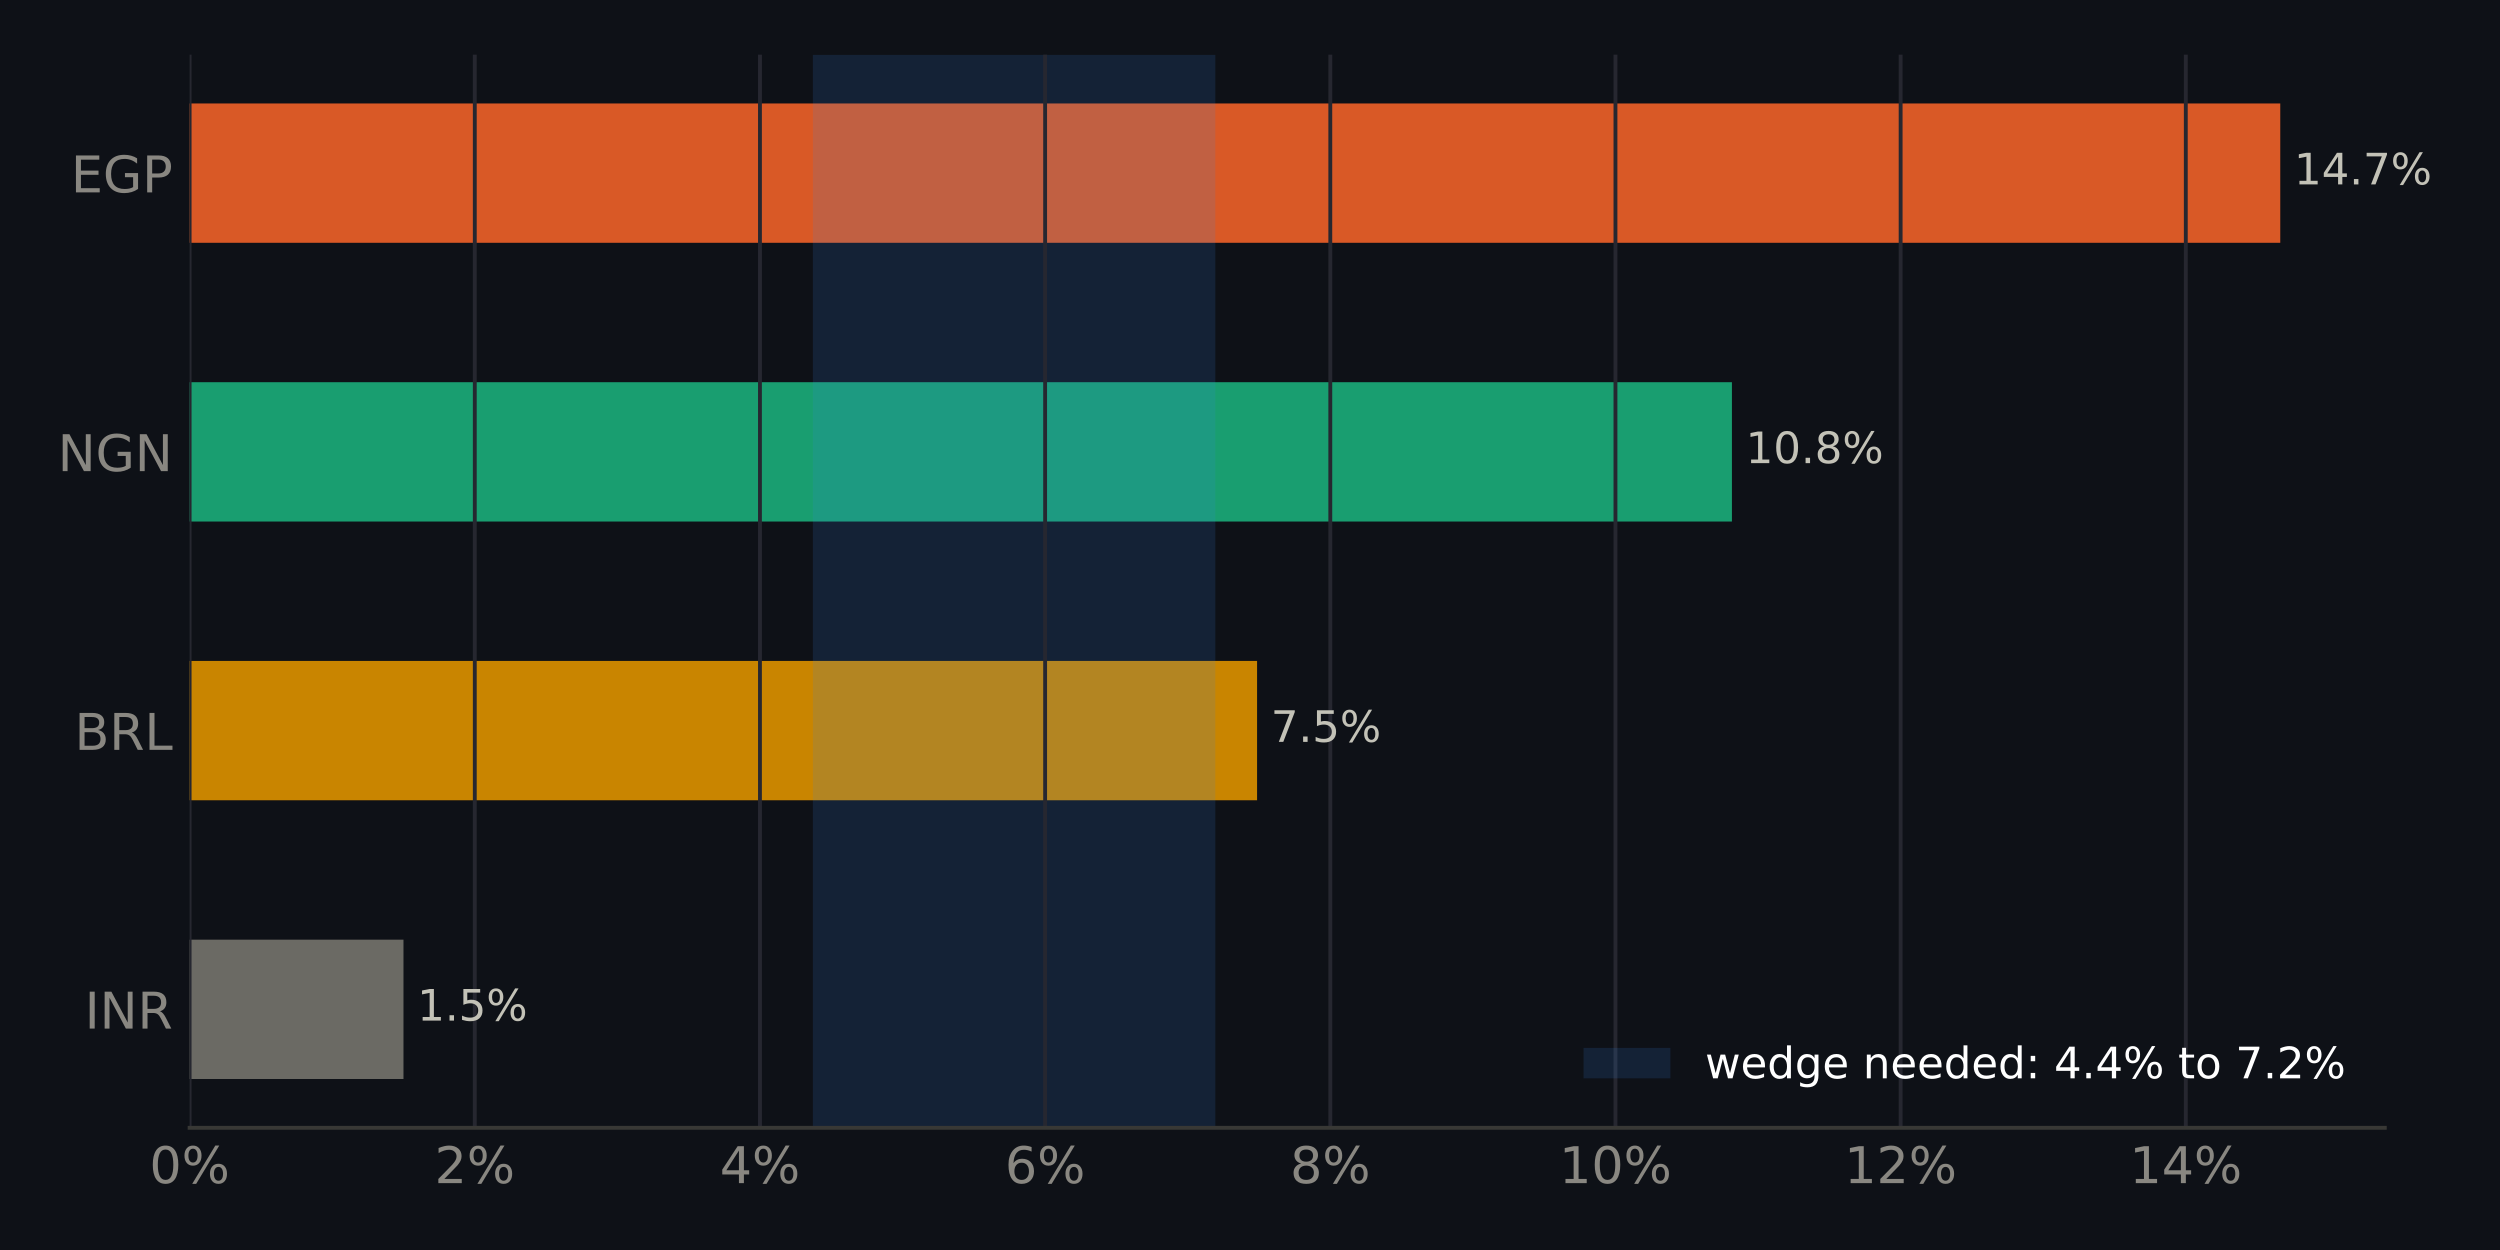
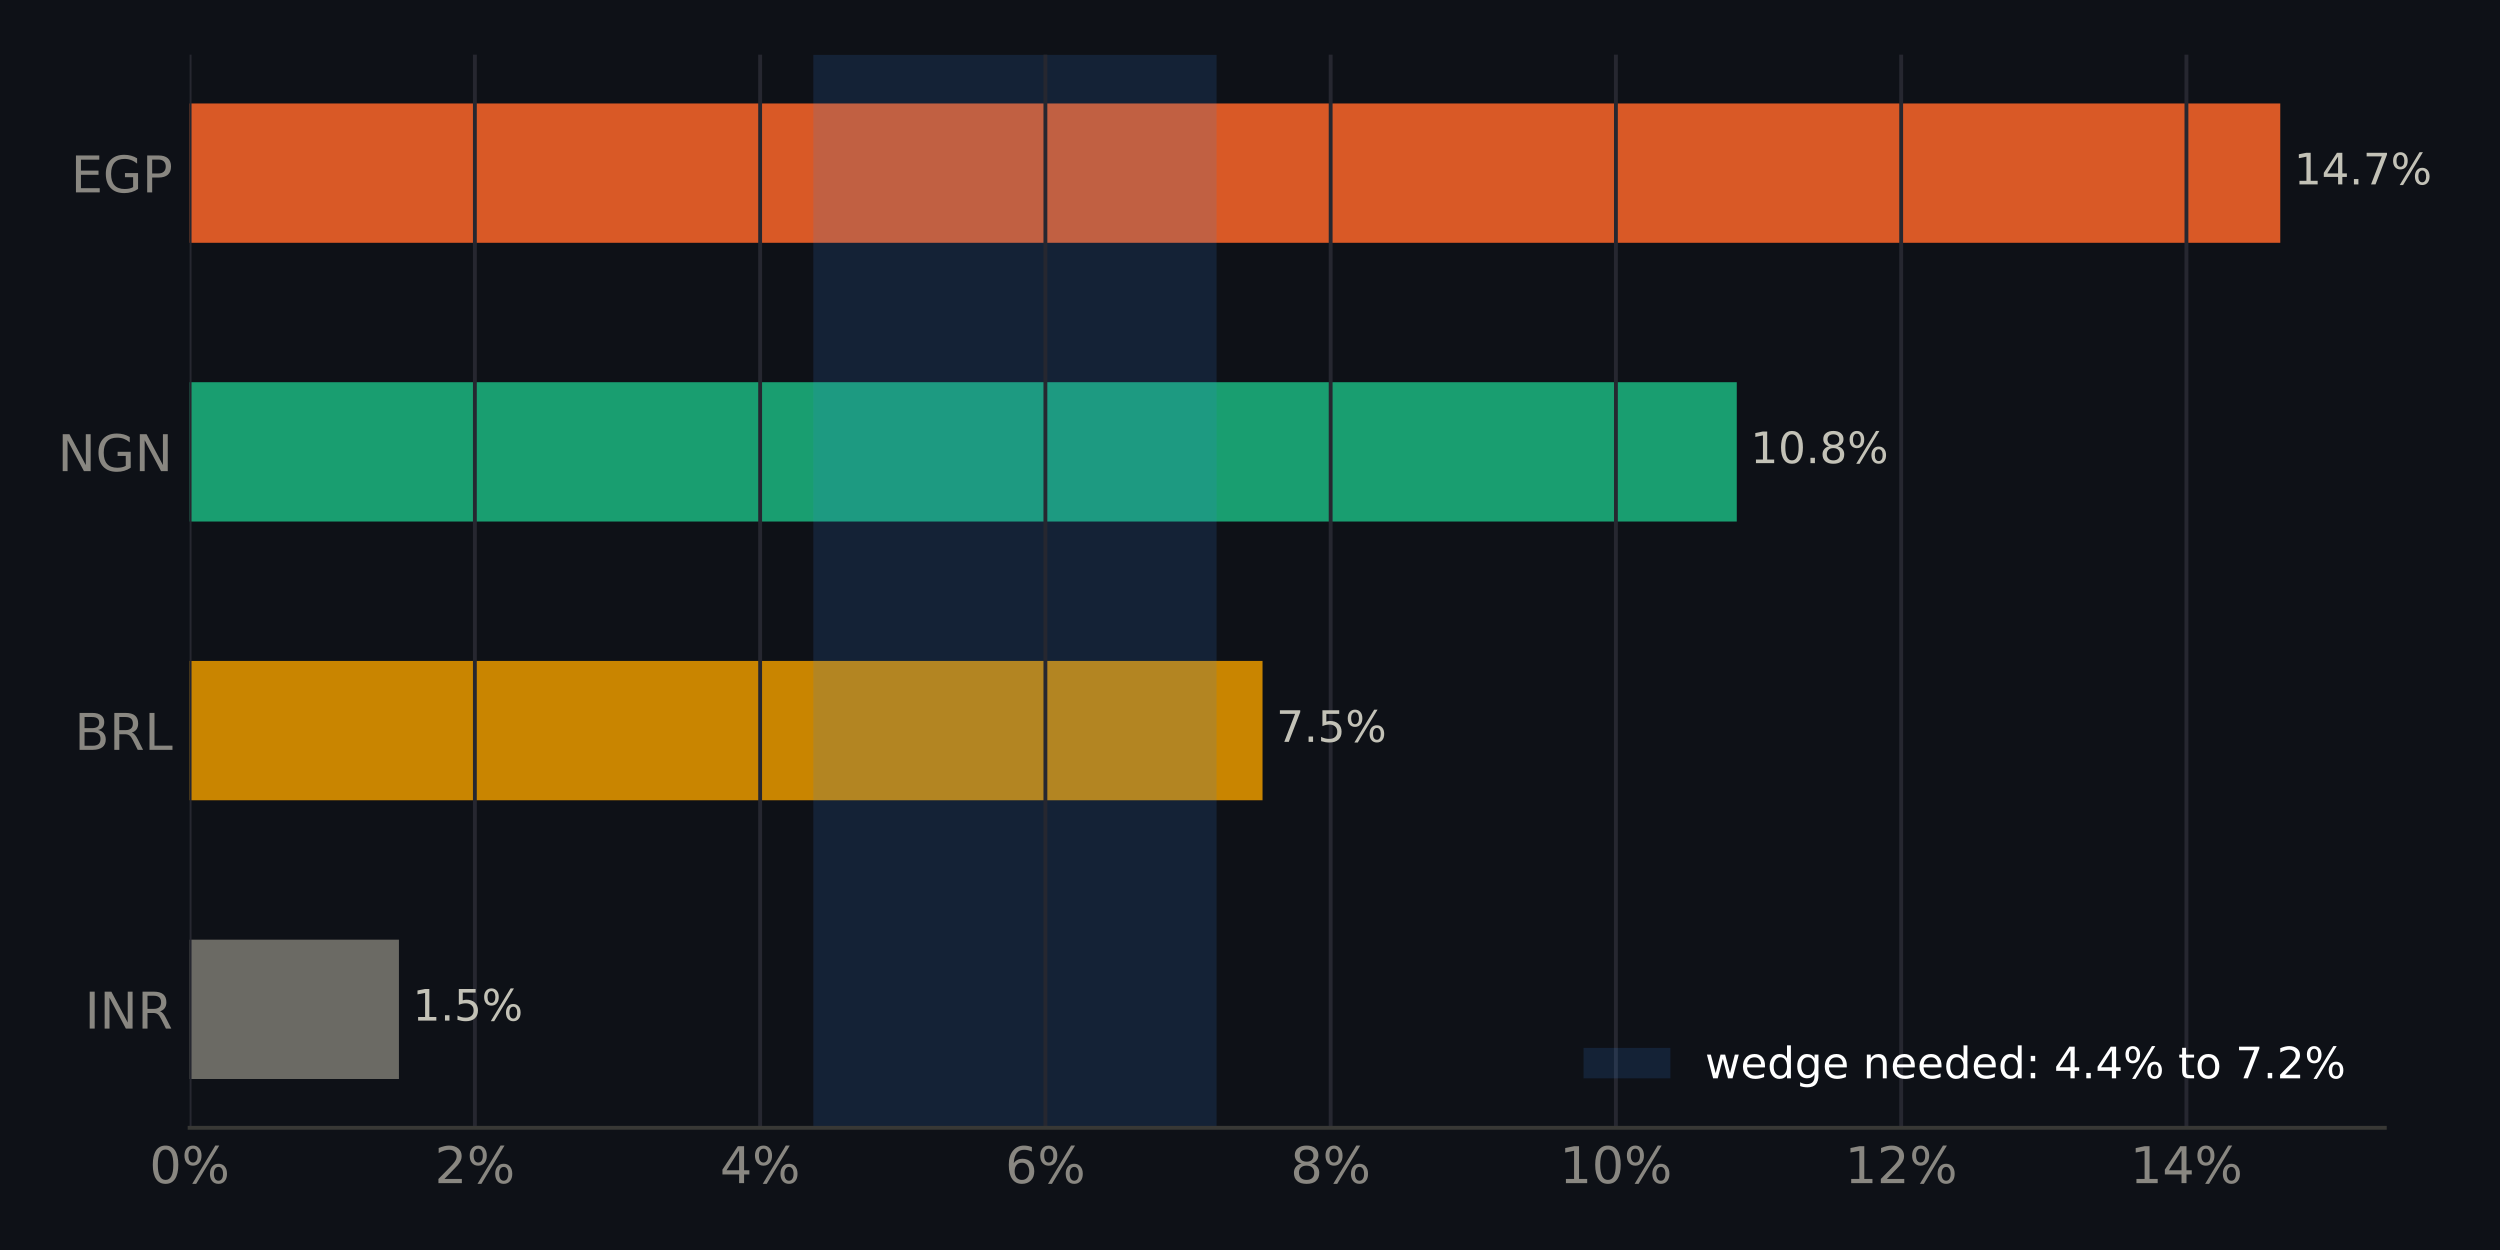
<svg xmlns="http://www.w3.org/2000/svg" xmlns:xlink="http://www.w3.org/1999/xlink" width="518.4pt" height="259.2pt" viewBox="0 0 518.4 259.2" version="1.1">
  <defs>
    <style type="text/css">*{stroke-linejoin: round; stroke-linecap: butt}</style>
  </defs>
  <g id="figure_1">
    <g id="patch_1">
      <path d="M 0 259.2  L 518.4 259.2  L 518.4 0  L 0 0  z " style="fill: #0e1117" />
    </g>
    <g id="axes_1">
      <g id="patch_2">
        <path d="M 39.32 233.86  L 494.511 233.86  L 494.511 11.34  L 39.32 11.34  z " style="fill: #0e1117" />
      </g>
      <g id="patch_3">
-         <path d="M 39.32 223.745  L 83.665 223.745  L 83.665 194.847  L 39.32 194.847  z " clip-path="url(#pb1d3febc87)" style="fill: #6b6a64" />
+         <path d="M 39.32 223.745  L 82.723 223.745  L 82.723 194.847  L 39.32 194.847  z " clip-path="url(#pff18309a95)" style="fill: #6b6a64" />
      </g>
      <g id="patch_4">
-         <path d="M 39.32 165.948  L 260.667 165.948  L 260.667 137.049  L 39.32 137.049  z " clip-path="url(#pb1d3febc87)" style="fill: #c98500" />
+         <path d="M 39.32 165.948  L 261.799 165.948  L 261.799 137.049  L 39.32 137.049  z " clip-path="url(#pff18309a95)" style="fill: #c98500" />
      </g>
      <g id="patch_5">
-         <path d="M 39.32 108.151  L 359.131 108.151  L 359.131 79.252  L 39.32 79.252  z " clip-path="url(#pb1d3febc87)" style="fill: #199e70" />
+         <path d="M 39.32 108.151  L 360.137 108.151  L 360.137 79.252  L 39.32 79.252  z " clip-path="url(#pff18309a95)" style="fill: #199e70" />
      </g>
      <g id="patch_6">
-         <path d="M 39.32 50.353  L 472.836 50.353  L 472.836 21.455  L 39.32 21.455  z " clip-path="url(#pb1d3febc87)" style="fill: #d95926" />
+         <path d="M 39.32 50.353  L 472.836 50.353  L 472.836 21.455  L 39.32 21.455  z " clip-path="url(#pff18309a95)" style="fill: #d95926" />
      </g>
      <g id="patch_7">
-         <path d="M 168.562 233.86  L 252.012 233.86  L 252.012 11.34  L 168.562 11.34  z " clip-path="url(#pb1d3febc87)" style="fill: #3987e5; opacity: 0.15" />
+         <path d="M 168.654 233.86  L 252.262 233.86  L 252.262 11.34  L 168.654 11.34  z " clip-path="url(#pff18309a95)" style="fill: #3987e5; opacity: 0.15" />
      </g>
      <g id="matplotlib.axis_1">
        <g id="xtick_1">
          <g id="line2d_1">
-             <path d="M 39.32 233.86  L 39.32 11.34  " clip-path="url(#pb1d3febc87)" style="fill: none; stroke: #262730; stroke-width: 0.8; stroke-linecap: square" />
+             <path d="M 39.32 233.86  L 39.32 11.34  " clip-path="url(#pff18309a95)" style="fill: none; stroke: #262730; stroke-width: 0.8; stroke-linecap: square" />
          </g>
          <g id="line2d_2" />
          <g id="text_1">
            <g style="fill: #898781" transform="translate(30.99137 245.3375) scale(0.105 -0.105)">
              <defs>
                <path id="DejaVuSans-13" d="M 2034 4250  Q 1547 4250 1301 3770  Q 1056 3291 1056 2328  Q 1056 1369 1301 889  Q 1547 409 2034 409  Q 2525 409 2770 889  Q 3016 1369 3016 2328  Q 3016 3291 2770 3770  Q 2525 4250 2034 4250  z M 2034 4750  Q 2819 4750 3233 4129  Q 3647 3509 3647 2328  Q 3647 1150 3233 529  Q 2819 -91 2034 -91  Q 1250 -91 836 529  Q 422 1150 422 2328  Q 422 3509 836 4129  Q 1250 4750 2034 4750  z " transform="scale(0.015625)" />
                <path id="DejaVuSans-8" d="M 4653 2053  Q 4381 2053 4226 1822  Q 4072 1591 4072 1178  Q 4072 772 4226 539  Q 4381 306 4653 306  Q 4919 306 5073 539  Q 5228 772 5228 1178  Q 5228 1588 5073 1820  Q 4919 2053 4653 2053  z M 4653 2450  Q 5147 2450 5437 2106  Q 5728 1763 5728 1178  Q 5728 594 5436 251  Q 5144 -91 4653 -91  Q 4153 -91 3862 251  Q 3572 594 3572 1178  Q 3572 1766 3864 2108  Q 4156 2450 4653 2450  z M 1428 4353  Q 1159 4353 1004 4120  Q 850 3888 850 3481  Q 850 3069 1003 2837  Q 1156 2606 1428 2606  Q 1700 2606 1854 2837  Q 2009 3069 2009 3481  Q 2009 3884 1853 4118  Q 1697 4353 1428 4353  z M 4250 4750  L 4750 4750  L 1831 -91  L 1331 -91  L 4250 4750  z M 1428 4750  Q 1922 4750 2215 4408  Q 2509 4066 2509 3481  Q 2509 2891 2217 2550  Q 1925 2209 1428 2209  Q 931 2209 642 2551  Q 353 2894 353 3481  Q 353 4063 643 4406  Q 934 4750 1428 4750  z " transform="scale(0.015625)" />
              </defs>
              <use xlink:href="#DejaVuSans-13" />
              <use xlink:href="#DejaVuSans-8" transform="translate(63.625 0)" />
            </g>
          </g>
        </g>
        <g id="xtick_2">
          <g id="line2d_3">
-             <path d="M 98.452 233.86  L 98.452 11.34  " clip-path="url(#pb1d3febc87)" style="fill: none; stroke: #262730; stroke-width: 0.8; stroke-linecap: square" />
+             <path d="M 98.471 233.86  L 98.471 11.34  " clip-path="url(#pff18309a95)" style="fill: none; stroke: #262730; stroke-width: 0.8; stroke-linecap: square" />
          </g>
          <g id="line2d_4" />
          <g id="text_2">
-             <g style="fill: #898781" transform="translate(90.12383 245.3375) scale(0.105 -0.105)">
+             <g style="fill: #898781" transform="translate(90.14259 245.3375) scale(0.105 -0.105)">
              <defs>
                <path id="DejaVuSans-15" d="M 1228 531  L 3431 531  L 3431 0  L 469 0  L 469 531  Q 828 903 1448 1529  Q 2069 2156 2228 2338  Q 2531 2678 2651 2914  Q 2772 3150 2772 3378  Q 2772 3750 2511 3984  Q 2250 4219 1831 4219  Q 1534 4219 1204 4116  Q 875 4013 500 3803  L 500 4441  Q 881 4594 1212 4672  Q 1544 4750 1819 4750  Q 2544 4750 2975 4387  Q 3406 4025 3406 3419  Q 3406 3131 3298 2873  Q 3191 2616 2906 2266  Q 2828 2175 2409 1742  Q 1991 1309 1228 531  z " transform="scale(0.015625)" />
              </defs>
              <use xlink:href="#DejaVuSans-15" />
              <use xlink:href="#DejaVuSans-8" transform="translate(63.625 0)" />
            </g>
          </g>
        </g>
        <g id="xtick_3">
          <g id="line2d_5">
-             <path d="M 157.585 233.86  L 157.585 11.34  " clip-path="url(#pb1d3febc87)" style="fill: none; stroke: #262730; stroke-width: 0.8; stroke-linecap: square" />
+             <path d="M 157.622 233.86  L 157.622 11.34  " clip-path="url(#pff18309a95)" style="fill: none; stroke: #262730; stroke-width: 0.8; stroke-linecap: square" />
          </g>
          <g id="line2d_6" />
          <g id="text_3">
-             <g style="fill: #898781" transform="translate(149.2563 245.3375) scale(0.105 -0.105)">
+             <g style="fill: #898781" transform="translate(149.2938 245.3375) scale(0.105 -0.105)">
              <defs>
                <path id="DejaVuSans-17" d="M 2419 4116  L 825 1625  L 2419 1625  L 2419 4116  z M 2253 4666  L 3047 4666  L 3047 1625  L 3713 1625  L 3713 1100  L 3047 1100  L 3047 0  L 2419 0  L 2419 1100  L 313 1100  L 313 1709  L 2253 4666  z " transform="scale(0.015625)" />
              </defs>
              <use xlink:href="#DejaVuSans-17" />
              <use xlink:href="#DejaVuSans-8" transform="translate(63.625 0)" />
            </g>
          </g>
        </g>
        <g id="xtick_4">
          <g id="line2d_7">
-             <path d="M 216.717 233.86  L 216.717 11.34  " clip-path="url(#pb1d3febc87)" style="fill: none; stroke: #262730; stroke-width: 0.8; stroke-linecap: square" />
+             <path d="M 216.774 233.86  L 216.774 11.34  " clip-path="url(#pff18309a95)" style="fill: none; stroke: #262730; stroke-width: 0.8; stroke-linecap: square" />
          </g>
          <g id="line2d_8" />
          <g id="text_4">
-             <g style="fill: #898781" transform="translate(208.3888 245.3375) scale(0.105 -0.105)">
+             <g style="fill: #898781" transform="translate(208.445 245.3375) scale(0.105 -0.105)">
              <defs>
                <path id="DejaVuSans-19" d="M 2113 2584  Q 1688 2584 1439 2293  Q 1191 2003 1191 1497  Q 1191 994 1439 701  Q 1688 409 2113 409  Q 2538 409 2786 701  Q 3034 994 3034 1497  Q 3034 2003 2786 2293  Q 2538 2584 2113 2584  z M 3366 4563  L 3366 3988  Q 3128 4100 2886 4159  Q 2644 4219 2406 4219  Q 1781 4219 1451 3797  Q 1122 3375 1075 2522  Q 1259 2794 1537 2939  Q 1816 3084 2150 3084  Q 2853 3084 3261 2657  Q 3669 2231 3669 1497  Q 3669 778 3244 343  Q 2819 -91 2113 -91  Q 1303 -91 875 529  Q 447 1150 447 2328  Q 447 3434 972 4092  Q 1497 4750 2381 4750  Q 2619 4750 2861 4703  Q 3103 4656 3366 4563  z " transform="scale(0.015625)" />
              </defs>
              <use xlink:href="#DejaVuSans-19" />
              <use xlink:href="#DejaVuSans-8" transform="translate(63.625 0)" />
            </g>
          </g>
        </g>
        <g id="xtick_5">
          <g id="line2d_9">
-             <path d="M 275.85 233.86  L 275.85 11.34  " clip-path="url(#pb1d3febc87)" style="fill: none; stroke: #262730; stroke-width: 0.8; stroke-linecap: square" />
+             <path d="M 275.925 233.86  L 275.925 11.34  " clip-path="url(#pff18309a95)" style="fill: none; stroke: #262730; stroke-width: 0.8; stroke-linecap: square" />
          </g>
          <g id="line2d_10" />
          <g id="text_5">
-             <g style="fill: #898781" transform="translate(267.5212 245.3375) scale(0.105 -0.105)">
+             <g style="fill: #898781" transform="translate(267.5963 245.3375) scale(0.105 -0.105)">
              <defs>
                <path id="DejaVuSans-1b" d="M 2034 2216  Q 1584 2216 1326 1975  Q 1069 1734 1069 1313  Q 1069 891 1326 650  Q 1584 409 2034 409  Q 2484 409 2743 651  Q 3003 894 3003 1313  Q 3003 1734 2745 1975  Q 2488 2216 2034 2216  z M 1403 2484  Q 997 2584 770 2862  Q 544 3141 544 3541  Q 544 4100 942 4425  Q 1341 4750 2034 4750  Q 2731 4750 3128 4425  Q 3525 4100 3525 3541  Q 3525 3141 3298 2862  Q 3072 2584 2669 2484  Q 3125 2378 3379 2068  Q 3634 1759 3634 1313  Q 3634 634 3220 271  Q 2806 -91 2034 -91  Q 1263 -91 848 271  Q 434 634 434 1313  Q 434 1759 690 2068  Q 947 2378 1403 2484  z M 1172 3481  Q 1172 3119 1398 2916  Q 1625 2713 2034 2713  Q 2441 2713 2670 2916  Q 2900 3119 2900 3481  Q 2900 3844 2670 4047  Q 2441 4250 2034 4250  Q 1625 4250 1398 4047  Q 1172 3844 1172 3481  z " transform="scale(0.015625)" />
              </defs>
              <use xlink:href="#DejaVuSans-1b" />
              <use xlink:href="#DejaVuSans-8" transform="translate(63.625 0)" />
            </g>
          </g>
        </g>
        <g id="xtick_6">
          <g id="line2d_11">
-             <path d="M 334.982 233.86  L 334.982 11.34  " clip-path="url(#pb1d3febc87)" style="fill: none; stroke: #262730; stroke-width: 0.8; stroke-linecap: square" />
+             <path d="M 335.076 233.86  L 335.076 11.34  " clip-path="url(#pff18309a95)" style="fill: none; stroke: #262730; stroke-width: 0.8; stroke-linecap: square" />
          </g>
          <g id="line2d_12" />
          <g id="text_6">
-             <g style="fill: #898781" transform="translate(323.3134 245.3375) scale(0.105 -0.105)">
+             <g style="fill: #898781" transform="translate(323.4072 245.3375) scale(0.105 -0.105)">
              <defs>
                <path id="DejaVuSans-14" d="M 794 531  L 1825 531  L 1825 4091  L 703 3866  L 703 4441  L 1819 4666  L 2450 4666  L 2450 531  L 3481 531  L 3481 0  L 794 0  L 794 531  z " transform="scale(0.015625)" />
              </defs>
              <use xlink:href="#DejaVuSans-14" />
              <use xlink:href="#DejaVuSans-13" transform="translate(63.625 0)" />
              <use xlink:href="#DejaVuSans-8" transform="translate(127.25 0)" />
            </g>
          </g>
        </g>
        <g id="xtick_7">
          <g id="line2d_13">
-             <path d="M 394.115 233.86  L 394.115 11.34  " clip-path="url(#pb1d3febc87)" style="fill: none; stroke: #262730; stroke-width: 0.8; stroke-linecap: square" />
+             <path d="M 394.227 233.86  L 394.227 11.34  " clip-path="url(#pff18309a95)" style="fill: none; stroke: #262730; stroke-width: 0.8; stroke-linecap: square" />
          </g>
          <g id="line2d_14" />
          <g id="text_7">
-             <g style="fill: #898781" transform="translate(382.4458 245.3375) scale(0.105 -0.105)">
+             <g style="fill: #898781" transform="translate(382.5584 245.3375) scale(0.105 -0.105)">
              <use xlink:href="#DejaVuSans-14" />
              <use xlink:href="#DejaVuSans-15" transform="translate(63.625 0)" />
              <use xlink:href="#DejaVuSans-8" transform="translate(127.25 0)" />
            </g>
          </g>
        </g>
        <g id="xtick_8">
          <g id="line2d_15">
-             <path d="M 453.247 233.86  L 453.247 11.34  " clip-path="url(#pb1d3febc87)" style="fill: none; stroke: #262730; stroke-width: 0.8; stroke-linecap: square" />
+             <path d="M 453.379 233.86  L 453.379 11.34  " clip-path="url(#pff18309a95)" style="fill: none; stroke: #262730; stroke-width: 0.8; stroke-linecap: square" />
          </g>
          <g id="line2d_16" />
          <g id="text_8">
-             <g style="fill: #898781" transform="translate(441.5783 245.3375) scale(0.105 -0.105)">
+             <g style="fill: #898781" transform="translate(441.7096 245.3375) scale(0.105 -0.105)">
              <use xlink:href="#DejaVuSans-14" />
              <use xlink:href="#DejaVuSans-17" transform="translate(63.625 0)" />
              <use xlink:href="#DejaVuSans-8" transform="translate(127.25 0)" />
            </g>
          </g>
        </g>
      </g>
      <g id="matplotlib.axis_2">
        <g id="ytick_1">
          <g id="line2d_17" />
          <g id="text_9">
            <g style="fill: #898781" transform="translate(17.57133 213.2849) scale(0.105 -0.105)">
              <defs>
                <path id="DejaVuSans-2c" d="M 628 4666  L 1259 4666  L 1259 0  L 628 0  L 628 4666  z " transform="scale(0.015625)" />
                <path id="DejaVuSans-31" d="M 628 4666  L 1478 4666  L 3547 763  L 3547 4666  L 4159 4666  L 4159 0  L 3309 0  L 1241 3903  L 1241 0  L 628 0  L 628 4666  z " transform="scale(0.015625)" />
                <path id="DejaVuSans-35" d="M 2841 2188  Q 3044 2119 3236 1894  Q 3428 1669 3622 1275  L 4263 0  L 3584 0  L 2988 1197  Q 2756 1666 2539 1819  Q 2322 1972 1947 1972  L 1259 1972  L 1259 0  L 628 0  L 628 4666  L 2053 4666  Q 2853 4666 3247 4331  Q 3641 3997 3641 3322  Q 3641 2881 3436 2590  Q 3231 2300 2841 2188  z M 1259 4147  L 1259 2491  L 2053 2491  Q 2509 2491 2742 2702  Q 2975 2913 2975 3322  Q 2975 3731 2742 3939  Q 2509 4147 2053 4147  L 1259 4147  z " transform="scale(0.015625)" />
              </defs>
              <use xlink:href="#DejaVuSans-2c" />
              <use xlink:href="#DejaVuSans-31" transform="translate(29.5 0)" />
              <use xlink:href="#DejaVuSans-35" transform="translate(104.3125 0)" />
            </g>
          </g>
        </g>
        <g id="ytick_2">
          <g id="line2d_18" />
          <g id="text_10">
            <g style="fill: #898781" transform="translate(15.46969 155.4875) scale(0.105 -0.105)">
              <defs>
                <path id="DejaVuSans-25" d="M 1259 2228  L 1259 519  L 2272 519  Q 2781 519 3026 730  Q 3272 941 3272 1375  Q 3272 1813 3026 2020  Q 2781 2228 2272 2228  L 1259 2228  z M 1259 4147  L 1259 2741  L 2194 2741  Q 2656 2741 2882 2914  Q 3109 3088 3109 3444  Q 3109 3797 2882 3972  Q 2656 4147 2194 4147  L 1259 4147  z M 628 4666  L 2241 4666  Q 2963 4666 3353 4366  Q 3744 4066 3744 3513  Q 3744 3084 3544 2831  Q 3344 2578 2956 2516  Q 3422 2416 3680 2098  Q 3938 1781 3938 1306  Q 3938 681 3513 340  Q 3088 0 2303 0  L 628 0  L 628 4666  z " transform="scale(0.015625)" />
                <path id="DejaVuSans-2f" d="M 628 4666  L 1259 4666  L 1259 531  L 3531 531  L 3531 0  L 628 0  L 628 4666  z " transform="scale(0.015625)" />
              </defs>
              <use xlink:href="#DejaVuSans-25" />
              <use xlink:href="#DejaVuSans-35" transform="translate(68.60938 0)" />
              <use xlink:href="#DejaVuSans-2f" transform="translate(138.0938 0)" />
            </g>
          </g>
        </g>
        <g id="ytick_3">
          <g id="line2d_19" />
          <g id="text_11">
            <g style="fill: #898781" transform="translate(11.97352 97.69007) scale(0.105 -0.105)">
              <defs>
                <path id="DejaVuSans-2a" d="M 3809 666  L 3809 1919  L 2778 1919  L 2778 2438  L 4434 2438  L 4434 434  Q 4069 175 3628 42  Q 3188 -91 2688 -91  Q 1594 -91 976 548  Q 359 1188 359 2328  Q 359 3472 976 4111  Q 1594 4750 2688 4750  Q 3144 4750 3555 4637  Q 3966 4525 4313 4306  L 4313 3634  Q 3963 3931 3569 4081  Q 3175 4231 2741 4231  Q 1884 4231 1454 3753  Q 1025 3275 1025 2328  Q 1025 1384 1454 906  Q 1884 428 2741 428  Q 3075 428 3337 486  Q 3600 544 3809 666  z " transform="scale(0.015625)" />
              </defs>
              <use xlink:href="#DejaVuSans-31" />
              <use xlink:href="#DejaVuSans-2a" transform="translate(74.8125 0)" />
              <use xlink:href="#DejaVuSans-31" transform="translate(152.2969 0)" />
            </g>
          </g>
        </g>
        <g id="ytick_4">
          <g id="line2d_20" />
          <g id="text_12">
            <g style="fill: #898781" transform="translate(14.71828 39.89267) scale(0.105 -0.105)">
              <defs>
                <path id="DejaVuSans-28" d="M 628 4666  L 3578 4666  L 3578 4134  L 1259 4134  L 1259 2753  L 3481 2753  L 3481 2222  L 1259 2222  L 1259 531  L 3634 531  L 3634 0  L 628 0  L 628 4666  z " transform="scale(0.015625)" />
                <path id="DejaVuSans-33" d="M 1259 4147  L 1259 2394  L 2053 2394  Q 2494 2394 2734 2622  Q 2975 2850 2975 3272  Q 2975 3691 2734 3919  Q 2494 4147 2053 4147  L 1259 4147  z M 628 4666  L 2053 4666  Q 2838 4666 3239 4311  Q 3641 3956 3641 3272  Q 3641 2581 3239 2228  Q 2838 1875 2053 1875  L 1259 1875  L 1259 0  L 628 0  L 628 4666  z " transform="scale(0.015625)" />
              </defs>
              <use xlink:href="#DejaVuSans-28" />
              <use xlink:href="#DejaVuSans-2a" transform="translate(63.1875 0)" />
              <use xlink:href="#DejaVuSans-33" transform="translate(140.6719 0)" />
            </g>
          </g>
        </g>
      </g>
      <g id="patch_8">
        <path d="M 39.32 233.86  L 494.511 233.86  " style="fill: none; stroke: #383835; stroke-width: 0.8; stroke-linejoin: miter; stroke-linecap: square" />
      </g>
      <g id="text_13">
-         <g style="fill: #c3c2b7" transform="translate(83.66508 211.634) scale(0.09 -0.09)">
+         <g style="fill: #c3c2b7" transform="translate(82.72265 211.634) scale(0.09 -0.09)">
          <defs>
            <path id="DejaVuSans-3" transform="scale(0.015625)" />
            <path id="DejaVuSans-11" d="M 684 794  L 1344 794  L 1344 0  L 684 0  L 684 794  z " transform="scale(0.015625)" />
            <path id="DejaVuSans-18" d="M 691 4666  L 3169 4666  L 3169 4134  L 1269 4134  L 1269 2991  Q 1406 3038 1543 3061  Q 1681 3084 1819 3084  Q 2600 3084 3056 2656  Q 3513 2228 3513 1497  Q 3513 744 3044 326  Q 2575 -91 1722 -91  Q 1428 -91 1123 -41  Q 819 9 494 109  L 494 744  Q 775 591 1075 516  Q 1375 441 1709 441  Q 2250 441 2565 725  Q 2881 1009 2881 1497  Q 2881 1984 2565 2268  Q 2250 2553 1709 2553  Q 1456 2553 1204 2497  Q 953 2441 691 2322  L 691 4666  z " transform="scale(0.015625)" />
          </defs>
          <use xlink:href="#DejaVuSans-3" />
          <use xlink:href="#DejaVuSans-14" transform="translate(31.78125 0)" />
          <use xlink:href="#DejaVuSans-11" transform="translate(95.40625 0)" />
          <use xlink:href="#DejaVuSans-18" transform="translate(127.1875 0)" />
          <use xlink:href="#DejaVuSans-8" transform="translate(190.8125 0)" />
        </g>
      </g>
      <g id="text_14">
-         <g style="fill: #c3c2b7" transform="translate(260.6666 153.8366) scale(0.09 -0.09)">
+         <g style="fill: #c3c2b7" transform="translate(261.7992 153.8366) scale(0.09 -0.09)">
          <defs>
            <path id="DejaVuSans-1a" d="M 525 4666  L 3525 4666  L 3525 4397  L 1831 0  L 1172 0  L 2766 4134  L 525 4134  L 525 4666  z " transform="scale(0.015625)" />
          </defs>
          <use xlink:href="#DejaVuSans-3" />
          <use xlink:href="#DejaVuSans-1a" transform="translate(31.78125 0)" />
          <use xlink:href="#DejaVuSans-11" transform="translate(95.40625 0)" />
          <use xlink:href="#DejaVuSans-18" transform="translate(127.1875 0)" />
          <use xlink:href="#DejaVuSans-8" transform="translate(190.8125 0)" />
        </g>
      </g>
      <g id="text_15">
-         <g style="fill: #c3c2b7" transform="translate(359.1313 96.03919) scale(0.09 -0.09)">
+         <g style="fill: #c3c2b7" transform="translate(360.1367 96.03919) scale(0.09 -0.09)">
          <use xlink:href="#DejaVuSans-3" />
          <use xlink:href="#DejaVuSans-14" transform="translate(31.78125 0)" />
          <use xlink:href="#DejaVuSans-13" transform="translate(95.40625 0)" />
          <use xlink:href="#DejaVuSans-11" transform="translate(159.0312 0)" />
          <use xlink:href="#DejaVuSans-1b" transform="translate(190.8125 0)" />
          <use xlink:href="#DejaVuSans-8" transform="translate(254.4375 0)" />
        </g>
      </g>
      <g id="text_16">
        <g style="fill: #c3c2b7" transform="translate(472.8356 38.24179) scale(0.09 -0.09)">
          <use xlink:href="#DejaVuSans-3" />
          <use xlink:href="#DejaVuSans-14" transform="translate(31.78125 0)" />
          <use xlink:href="#DejaVuSans-17" transform="translate(95.40625 0)" />
          <use xlink:href="#DejaVuSans-11" transform="translate(159.0312 0)" />
          <use xlink:href="#DejaVuSans-1a" transform="translate(190.8125 0)" />
          <use xlink:href="#DejaVuSans-8" transform="translate(254.4375 0)" />
        </g>
      </g>
      <g id="legend_1">
        <g id="patch_9">
          <path d="M 328.367 223.598  L 346.367 223.598  L 346.367 217.298  L 328.367 217.298  z " style="fill: #3987e5; opacity: 0.15" />
        </g>
        <g id="text_17">
          <g style="fill: #ffffff" transform="translate(353.5672 223.5979) scale(0.09 -0.09)">
            <defs>
              <path id="DejaVuSans-5a" d="M 269 3500  L 844 3500  L 1563 769  L 2278 3500  L 2956 3500  L 3675 769  L 4391 3500  L 4966 3500  L 4050 0  L 3372 0  L 2619 2869  L 1863 0  L 1184 0  L 269 3500  z " transform="scale(0.015625)" />
              <path id="DejaVuSans-48" d="M 3597 1894  L 3597 1613  L 953 1613  Q 991 1019 1311 708  Q 1631 397 2203 397  Q 2534 397 2845 478  Q 3156 559 3463 722  L 3463 178  Q 3153 47 2828 -22  Q 2503 -91 2169 -91  Q 1331 -91 842 396  Q 353 884 353 1716  Q 353 2575 817 3079  Q 1281 3584 2069 3584  Q 2775 3584 3186 3129  Q 3597 2675 3597 1894  z M 3022 2063  Q 3016 2534 2758 2815  Q 2500 3097 2075 3097  Q 1594 3097 1305 2825  Q 1016 2553 972 2059  L 3022 2063  z " transform="scale(0.015625)" />
              <path id="DejaVuSans-47" d="M 2906 2969  L 2906 4863  L 3481 4863  L 3481 0  L 2906 0  L 2906 525  Q 2725 213 2448 61  Q 2172 -91 1784 -91  Q 1150 -91 751 415  Q 353 922 353 1747  Q 353 2572 751 3078  Q 1150 3584 1784 3584  Q 2172 3584 2448 3432  Q 2725 3281 2906 2969  z M 947 1747  Q 947 1113 1208 752  Q 1469 391 1925 391  Q 2381 391 2643 752  Q 2906 1113 2906 1747  Q 2906 2381 2643 2742  Q 2381 3103 1925 3103  Q 1469 3103 1208 2742  Q 947 2381 947 1747  z " transform="scale(0.015625)" />
              <path id="DejaVuSans-4a" d="M 2906 1791  Q 2906 2416 2648 2759  Q 2391 3103 1925 3103  Q 1463 3103 1205 2759  Q 947 2416 947 1791  Q 947 1169 1205 825  Q 1463 481 1925 481  Q 2391 481 2648 825  Q 2906 1169 2906 1791  z M 3481 434  Q 3481 -459 3084 -895  Q 2688 -1331 1869 -1331  Q 1566 -1331 1297 -1286  Q 1028 -1241 775 -1147  L 775 -588  Q 1028 -725 1275 -790  Q 1522 -856 1778 -856  Q 2344 -856 2625 -561  Q 2906 -266 2906 331  L 2906 616  Q 2728 306 2450 153  Q 2172 0 1784 0  Q 1141 0 747 490  Q 353 981 353 1791  Q 353 2603 747 3093  Q 1141 3584 1784 3584  Q 2172 3584 2450 3431  Q 2728 3278 2906 2969  L 2906 3500  L 3481 3500  L 3481 434  z " transform="scale(0.015625)" />
              <path id="DejaVuSans-51" d="M 3513 2113  L 3513 0  L 2938 0  L 2938 2094  Q 2938 2591 2744 2837  Q 2550 3084 2163 3084  Q 1697 3084 1428 2787  Q 1159 2491 1159 1978  L 1159 0  L 581 0  L 581 3500  L 1159 3500  L 1159 2956  Q 1366 3272 1645 3428  Q 1925 3584 2291 3584  Q 2894 3584 3203 3211  Q 3513 2838 3513 2113  z " transform="scale(0.015625)" />
              <path id="DejaVuSans-1d" d="M 750 794  L 1409 794  L 1409 0  L 750 0  L 750 794  z M 750 3309  L 1409 3309  L 1409 2516  L 750 2516  L 750 3309  z " transform="scale(0.015625)" />
              <path id="DejaVuSans-57" d="M 1172 4494  L 1172 3500  L 2356 3500  L 2356 3053  L 1172 3053  L 1172 1153  Q 1172 725 1289 603  Q 1406 481 1766 481  L 2356 481  L 2356 0  L 1766 0  Q 1100 0 847 248  Q 594 497 594 1153  L 594 3053  L 172 3053  L 172 3500  L 594 3500  L 594 4494  L 1172 4494  z " transform="scale(0.015625)" />
              <path id="DejaVuSans-52" d="M 1959 3097  Q 1497 3097 1228 2736  Q 959 2375 959 1747  Q 959 1119 1226 758  Q 1494 397 1959 397  Q 2419 397 2687 759  Q 2956 1122 2956 1747  Q 2956 2369 2687 2733  Q 2419 3097 1959 3097  z M 1959 3584  Q 2709 3584 3137 3096  Q 3566 2609 3566 1747  Q 3566 888 3137 398  Q 2709 -91 1959 -91  Q 1206 -91 779 398  Q 353 888 353 1747  Q 353 2609 779 3096  Q 1206 3584 1959 3584  z " transform="scale(0.015625)" />
            </defs>
            <use xlink:href="#DejaVuSans-5a" />
            <use xlink:href="#DejaVuSans-48" transform="translate(81.78125 0)" />
            <use xlink:href="#DejaVuSans-47" transform="translate(143.3125 0)" />
            <use xlink:href="#DejaVuSans-4a" transform="translate(206.7969 0)" />
            <use xlink:href="#DejaVuSans-48" transform="translate(270.2812 0)" />
            <use xlink:href="#DejaVuSans-3" transform="translate(331.8125 0)" />
            <use xlink:href="#DejaVuSans-51" transform="translate(363.5938 0)" />
            <use xlink:href="#DejaVuSans-48" transform="translate(426.9688 0)" />
            <use xlink:href="#DejaVuSans-48" transform="translate(488.5 0)" />
            <use xlink:href="#DejaVuSans-47" transform="translate(550.0312 0)" />
            <use xlink:href="#DejaVuSans-48" transform="translate(613.5156 0)" />
            <use xlink:href="#DejaVuSans-47" transform="translate(675.0469 0)" />
            <use xlink:href="#DejaVuSans-1d" transform="translate(738.5312 0)" />
            <use xlink:href="#DejaVuSans-3" transform="translate(772.2188 0)" />
            <use xlink:href="#DejaVuSans-17" transform="translate(804 0)" />
            <use xlink:href="#DejaVuSans-11" transform="translate(867.625 0)" />
            <use xlink:href="#DejaVuSans-17" transform="translate(899.4062 0)" />
            <use xlink:href="#DejaVuSans-8" transform="translate(963.0312 0)" />
            <use xlink:href="#DejaVuSans-3" transform="translate(1058.047 0)" />
            <use xlink:href="#DejaVuSans-57" transform="translate(1089.828 0)" />
            <use xlink:href="#DejaVuSans-52" transform="translate(1129.031 0)" />
            <use xlink:href="#DejaVuSans-3" transform="translate(1190.219 0)" />
            <use xlink:href="#DejaVuSans-1a" transform="translate(1222 0)" />
            <use xlink:href="#DejaVuSans-11" transform="translate(1285.625 0)" />
            <use xlink:href="#DejaVuSans-15" transform="translate(1317.406 0)" />
            <use xlink:href="#DejaVuSans-8" transform="translate(1381.031 0)" />
          </g>
        </g>
      </g>
    </g>
  </g>
  <defs>
-     <clipPath id="pb1d3febc87">
+     <clipPath id="pff18309a95">
      <rect x="39.32" y="11.34" width="455.191" height="222.52" />
    </clipPath>
  </defs>
</svg>
